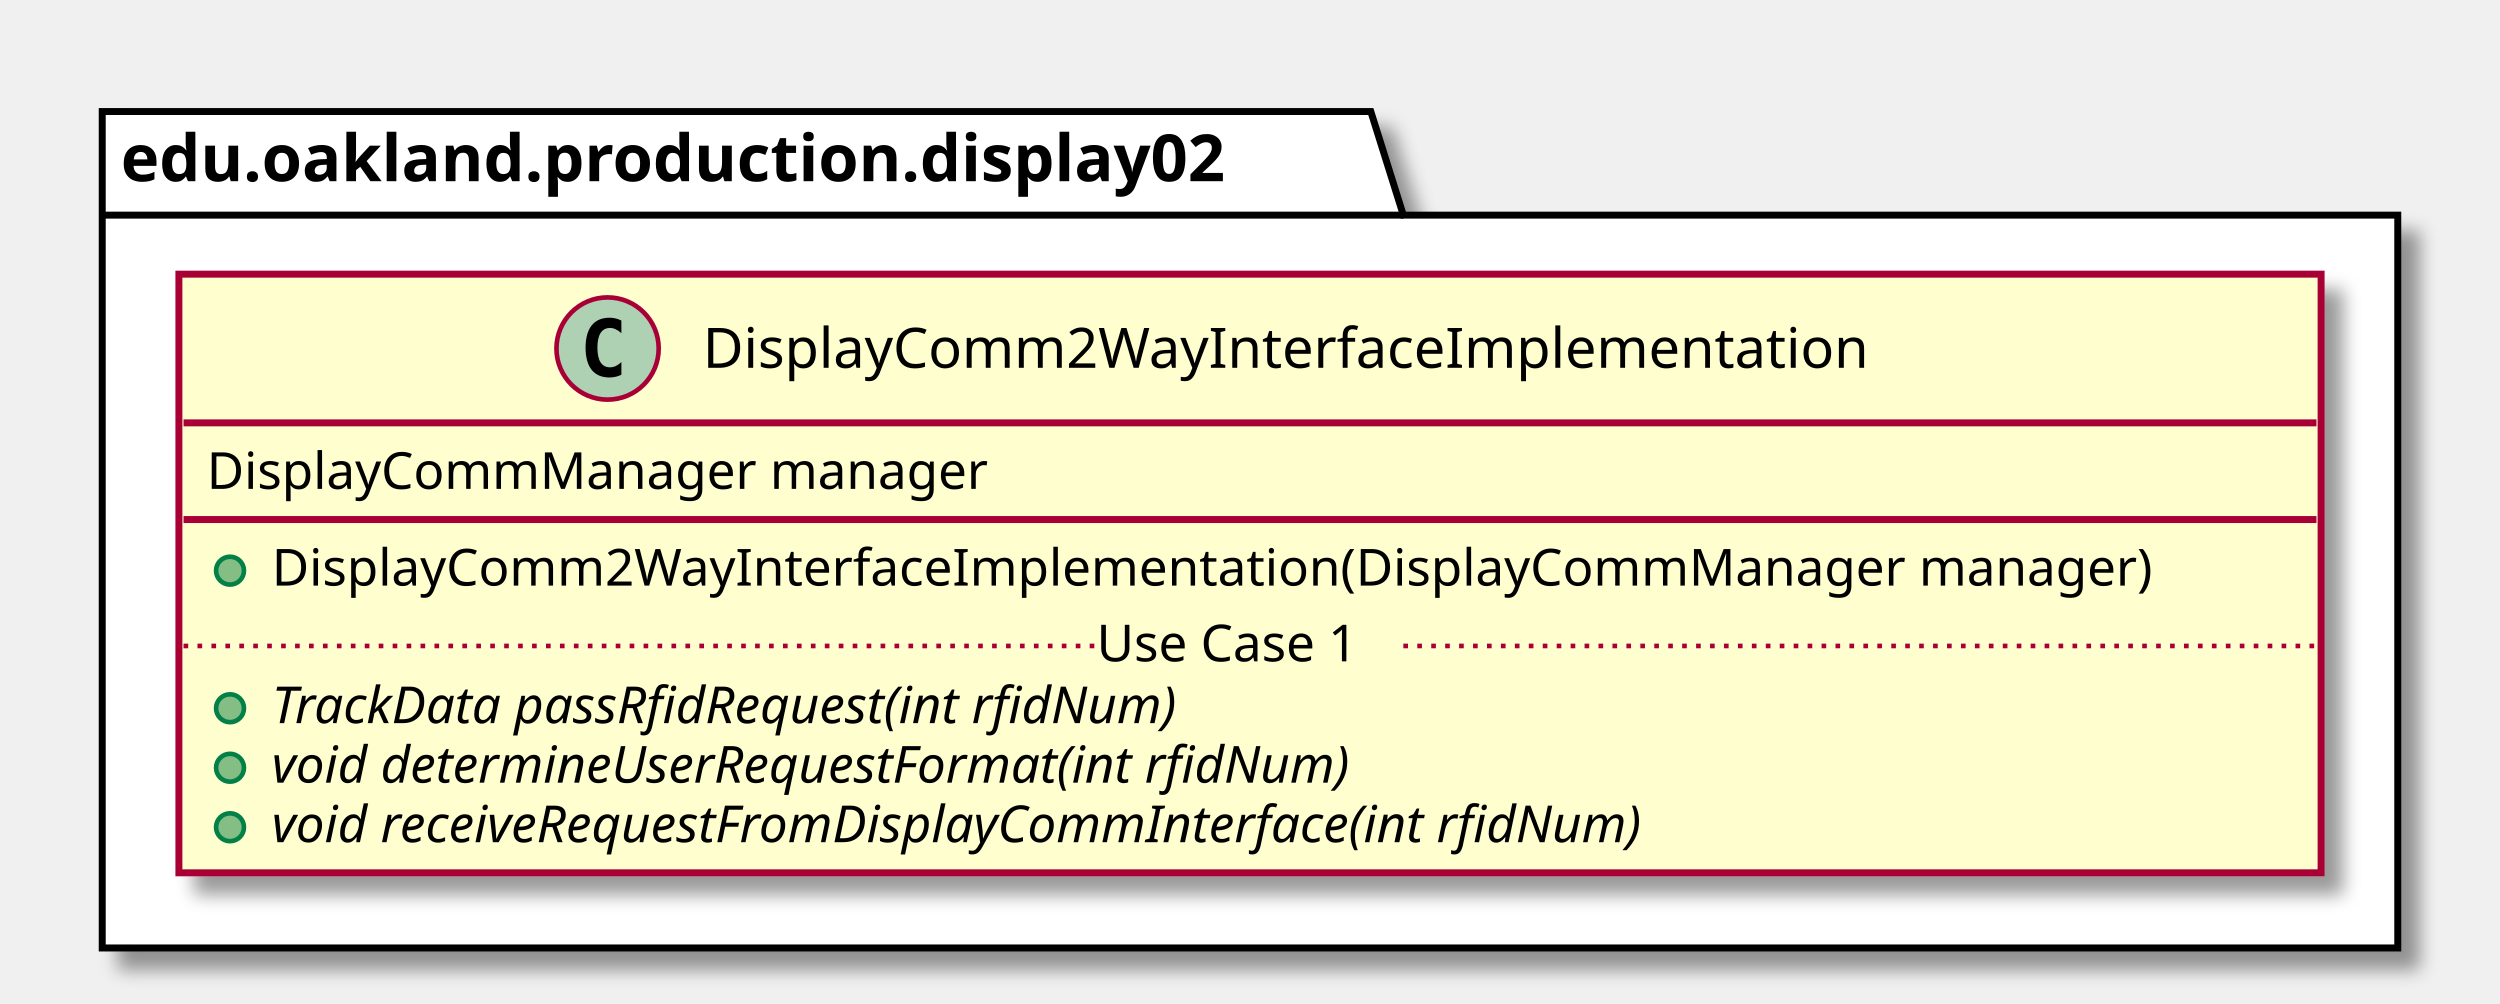
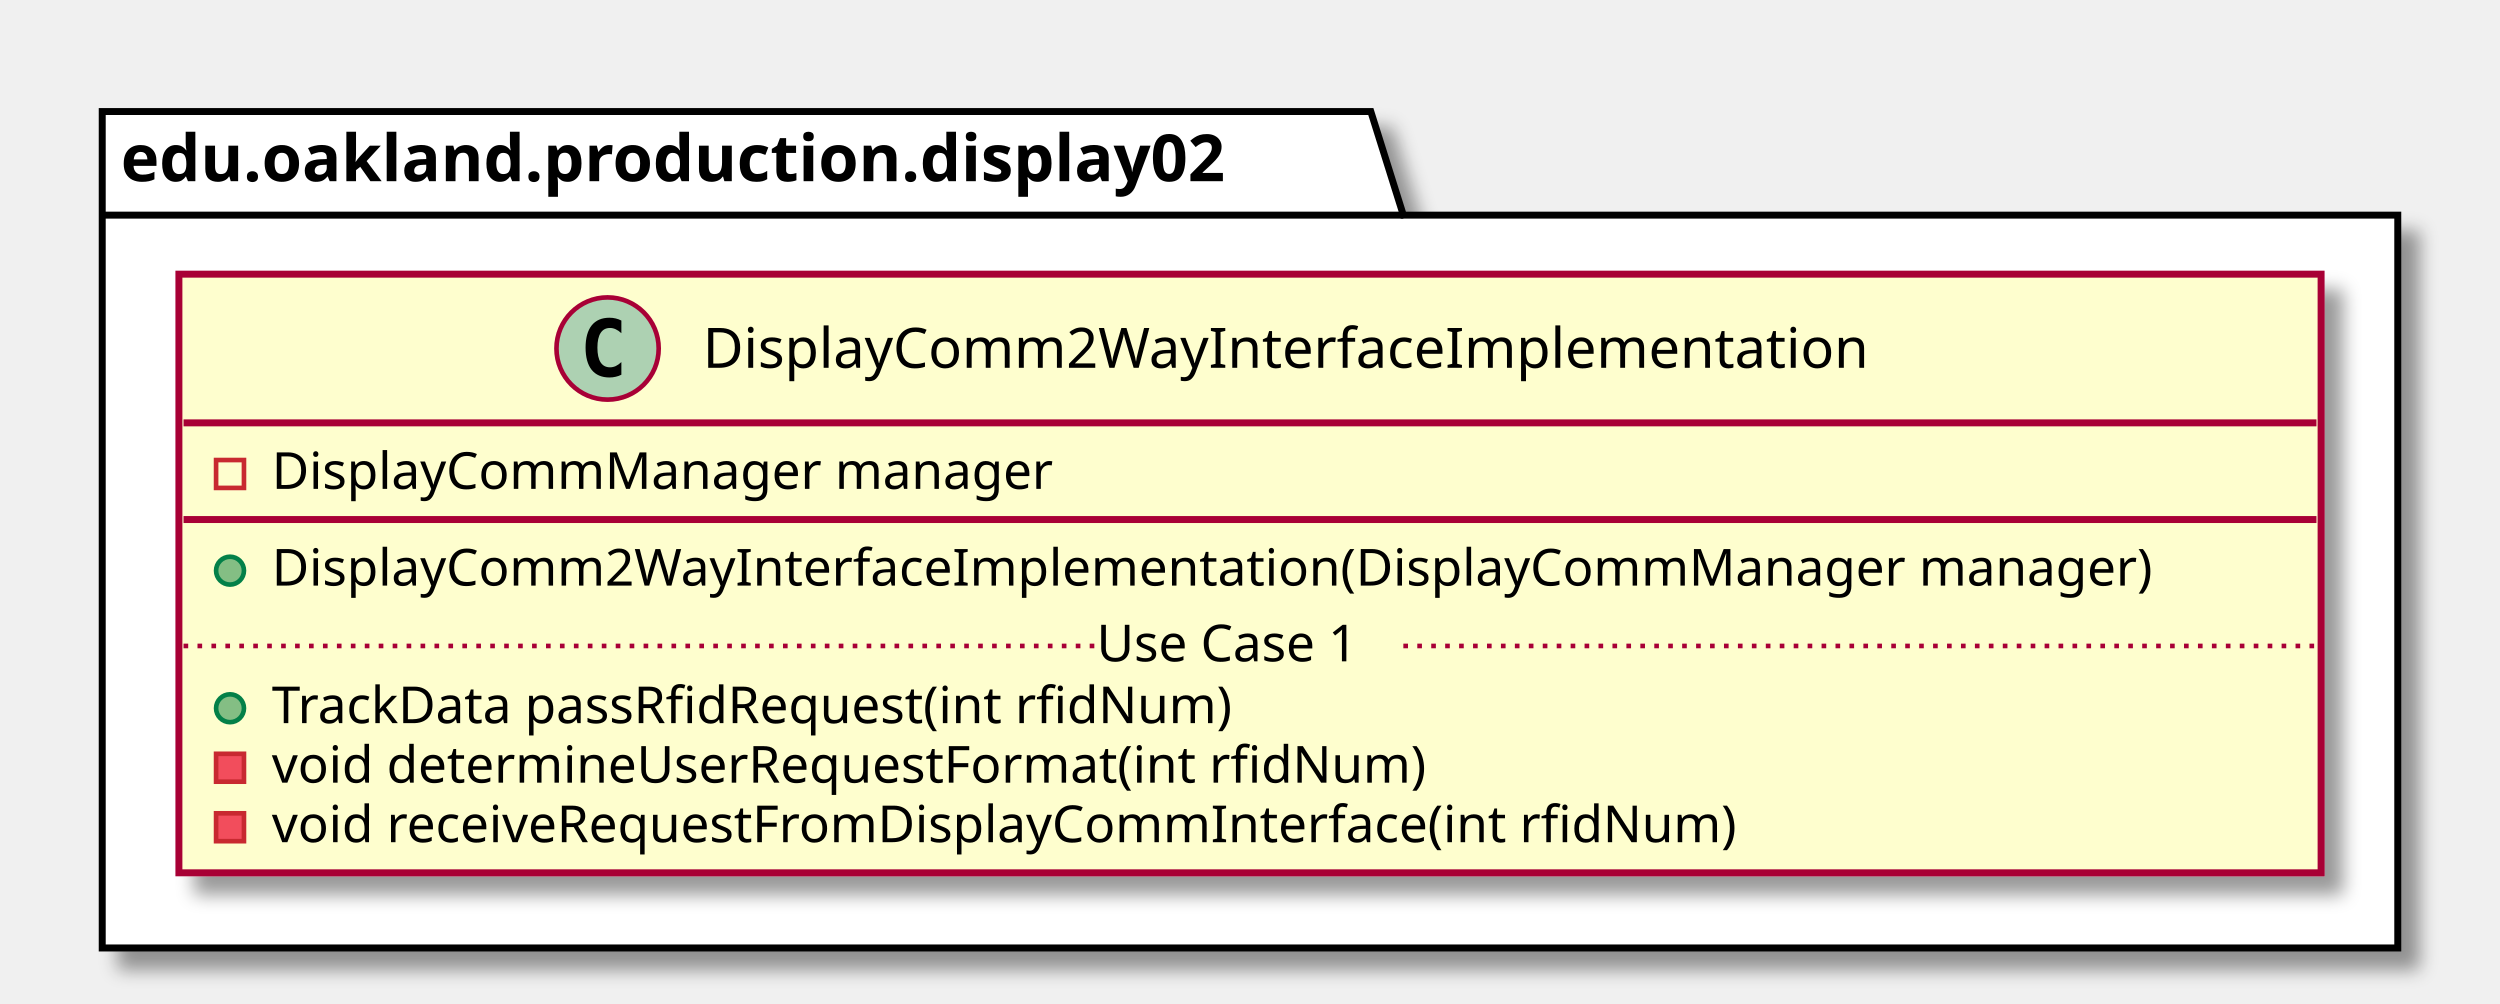
<svg xmlns="http://www.w3.org/2000/svg" contentScriptType="application/ecmascript" contentStyleType="text/css" height="216px" preserveAspectRatio="none" style="width:538px;height:216px;" version="1.1" viewBox="0 0 538 216" width="538px" zoomAndPan="magnify">
  <defs>
-     <filter height="300%" id="fuyqi370g6zdl" width="300%" x="-1" y="-1">
+     <filter height="300%" id="f1kh0ibl6i7j54" width="300%" x="-1" y="-1">
      <feGaussianBlur result="blurOut" stdDeviation="2.0" />
      <feColorMatrix in="blurOut" result="blurOut2" type="matrix" values="0 0 0 0 0 0 0 0 0 0 0 0 0 0 0 0 0 0 .4 0" />
      <feOffset dx="4.0" dy="4.0" in="blurOut2" result="blurOut3" />
      <feBlend in="SourceGraphic" in2="blurOut3" mode="normal" />
    </filter>
  </defs>
  <g>
-     <polygon fill="#FFFFFF" filter="url(#fuyqi370g6zdl)" points="22,24,295,24,302,46.297,516,46.297,516,204,22,204,22,24" style="stroke: #000000; stroke-width: 1.5;" />
+     <polygon fill="#FFFFFF" filter="url(#f1kh0ibl6i7j54)" points="22,24,295,24,302,46.297,516,46.297,516,204,22,204,22,24" style="stroke: #000000; stroke-width: 1.5;" />
    <line style="stroke: #000000; stroke-width: 1.5;" x1="22" x2="302" y1="46.297" y2="46.297" />
    <text fill="#000000" font-family="sans-serif" font-size="14" font-weight="bold" lengthAdjust="spacingAndGlyphs" textLength="267" x="26" y="38.995">edu.oakland.production.display02</text>
-     <rect fill="#FEFECE" filter="url(#fuyqi370g6zdl)" height="128.828" id="DisplayComm2WayInterfaceImplementation" style="stroke: #A80036; stroke-width: 1.5;" width="461" x="38.5" y="59" />
+     <rect fill="#FEFECE" filter="url(#f1kh0ibl6i7j54)" height="128.828" id="DisplayComm2WayInterfaceImplementation" style="stroke: #A80036; stroke-width: 1.5;" width="461" x="38.5" y="59" />
    <ellipse cx="130.75" cy="75" fill="#ADD1B2" rx="11" ry="11" style="stroke: #A80036; stroke-width: 1.0;" />
    <path d="M133.719,80.641 Q133.141,80.938 132.5,81.078 Q131.859,81.234 131.156,81.234 Q128.656,81.234 127.328,79.594 Q126.016,77.938 126.016,74.812 Q126.016,71.688 127.328,70.031 Q128.656,68.375 131.156,68.375 Q131.859,68.375 132.5,68.531 Q133.156,68.688 133.719,68.984 L133.719,71.703 Q133.094,71.125 132.5,70.859 Q131.906,70.578 131.281,70.578 Q129.938,70.578 129.25,71.656 Q128.562,72.719 128.562,74.812 Q128.562,76.906 129.25,77.984 Q129.938,79.047 131.281,79.047 Q131.906,79.047 132.5,78.781 Q133.094,78.5 133.719,77.922 L133.719,80.641 Z " />
    <text fill="#000000" font-family="sans-serif" font-size="12" lengthAdjust="spacingAndGlyphs" textLength="268" x="151.25" y="79.154">DisplayComm2WayInterfaceImplementation</text>
    <line style="stroke: #A80036; stroke-width: 1.5;" x1="39.5" x2="498.5" y1="91" y2="91" />
-     <text fill="#000000" font-family="sans-serif" font-size="11" lengthAdjust="spacingAndGlyphs" textLength="182" x="44.5" y="105.21">DisplayCommManager manager</text>
+     <rect fill="none" height="6" style="stroke: #C82930; stroke-width: 1.0;" width="6" x="46.5" y="99" />
+     <text fill="#000000" font-family="sans-serif" font-size="11" lengthAdjust="spacingAndGlyphs" textLength="182" x="58.5" y="105.21">DisplayCommManager manager</text>
    <line style="stroke: #A80036; stroke-width: 1.5;" x1="39.5" x2="498.5" y1="111.805" y2="111.805" />
    <ellipse cx="49.5" cy="122.805" fill="#84BE84" rx="3" ry="3" style="stroke: #038048; stroke-width: 1.0;" />
    <text fill="#000000" font-family="sans-serif" font-size="11" lengthAdjust="spacingAndGlyphs" textLength="435" x="58.5" y="126.015">DisplayComm2WayInterfaceImplementation(DisplayCommManager manager)</text>
    <ellipse cx="49.5" cy="152.414" fill="#84BE84" rx="3" ry="3" style="stroke: #038048; stroke-width: 1.0;" />
-     <text fill="#000000" font-family="sans-serif" font-size="11" font-style="italic" lengthAdjust="spacingAndGlyphs" textLength="226" x="58.5" y="155.625">TrackData passRfidRequest(int rfidNum)</text>
-     <ellipse cx="49.5" cy="165.219" fill="#84BE84" rx="3" ry="3" style="stroke: #038048; stroke-width: 1.0;" />
-     <text fill="#000000" font-family="sans-serif" font-size="11" font-style="italic" lengthAdjust="spacingAndGlyphs" textLength="269" x="58.5" y="168.429">void determineUserRequestFormat(int rfidNum)</text>
-     <ellipse cx="49.5" cy="178.023" fill="#84BE84" rx="3" ry="3" style="stroke: #038048; stroke-width: 1.0;" />
-     <text fill="#000000" font-family="sans-serif" font-size="11" font-style="italic" lengthAdjust="spacingAndGlyphs" textLength="344" x="58.5" y="181.234">void receiveRequestFromDisplayCommInterface(int rfidNum)</text>
+     <text fill="#000000" font-family="sans-serif" font-size="11" lengthAdjust="spacingAndGlyphs" textLength="227" x="58.5" y="155.625">TrackData passRfidRequest(int rfidNum)</text>
+     <rect fill="#F24D5C" height="6" style="stroke: #C82930; stroke-width: 1.0;" width="6" x="46.5" y="162.219" />
+     <text fill="#000000" font-family="sans-serif" font-size="11" lengthAdjust="spacingAndGlyphs" textLength="269" x="58.5" y="168.429">void determineUserRequestFormat(int rfidNum)</text>
+     <rect fill="#F24D5C" height="6" style="stroke: #C82930; stroke-width: 1.0;" width="6" x="46.5" y="175.023" />
+     <text fill="#000000" font-family="sans-serif" font-size="11" lengthAdjust="spacingAndGlyphs" textLength="342" x="58.5" y="181.234">void receiveRequestFromDisplayCommInterface(int rfidNum)</text>
    <line style="stroke: #A80036; stroke-width: 1.0; stroke-dasharray: 1.0,2.0;" x1="39.5" x2="236" y1="139.012" y2="139.012" />
    <text fill="#000000" font-family="sans-serif" font-size="11" lengthAdjust="spacingAndGlyphs" textLength="66" x="236" y="142.32">Use Case 1</text>
    <line style="stroke: #A80036; stroke-width: 1.0; stroke-dasharray: 1.0,2.0;" x1="302" x2="498.5" y1="139.012" y2="139.012" />
  </g>
</svg>
